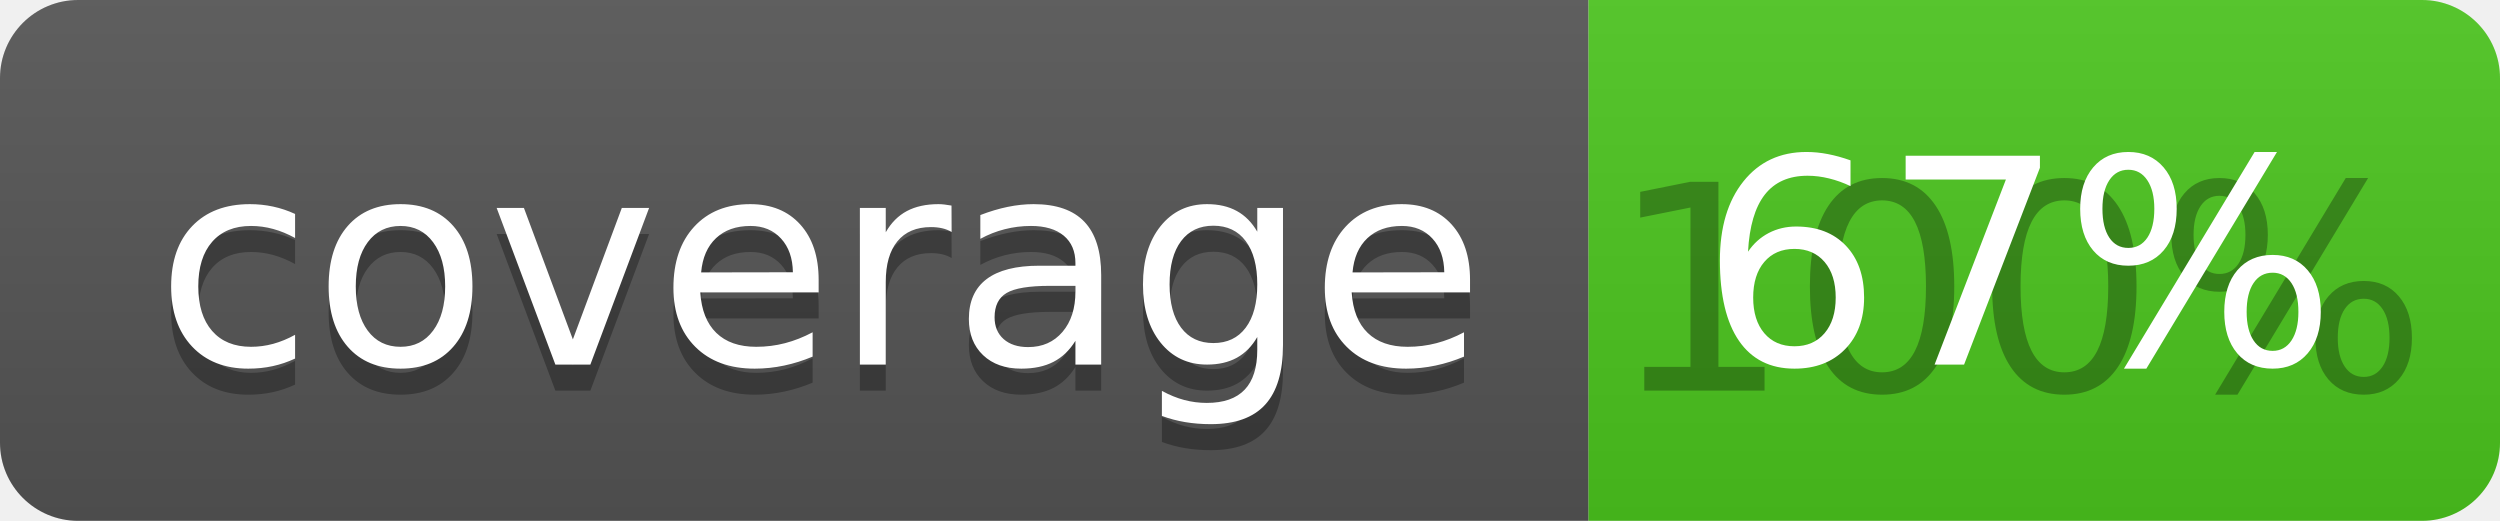
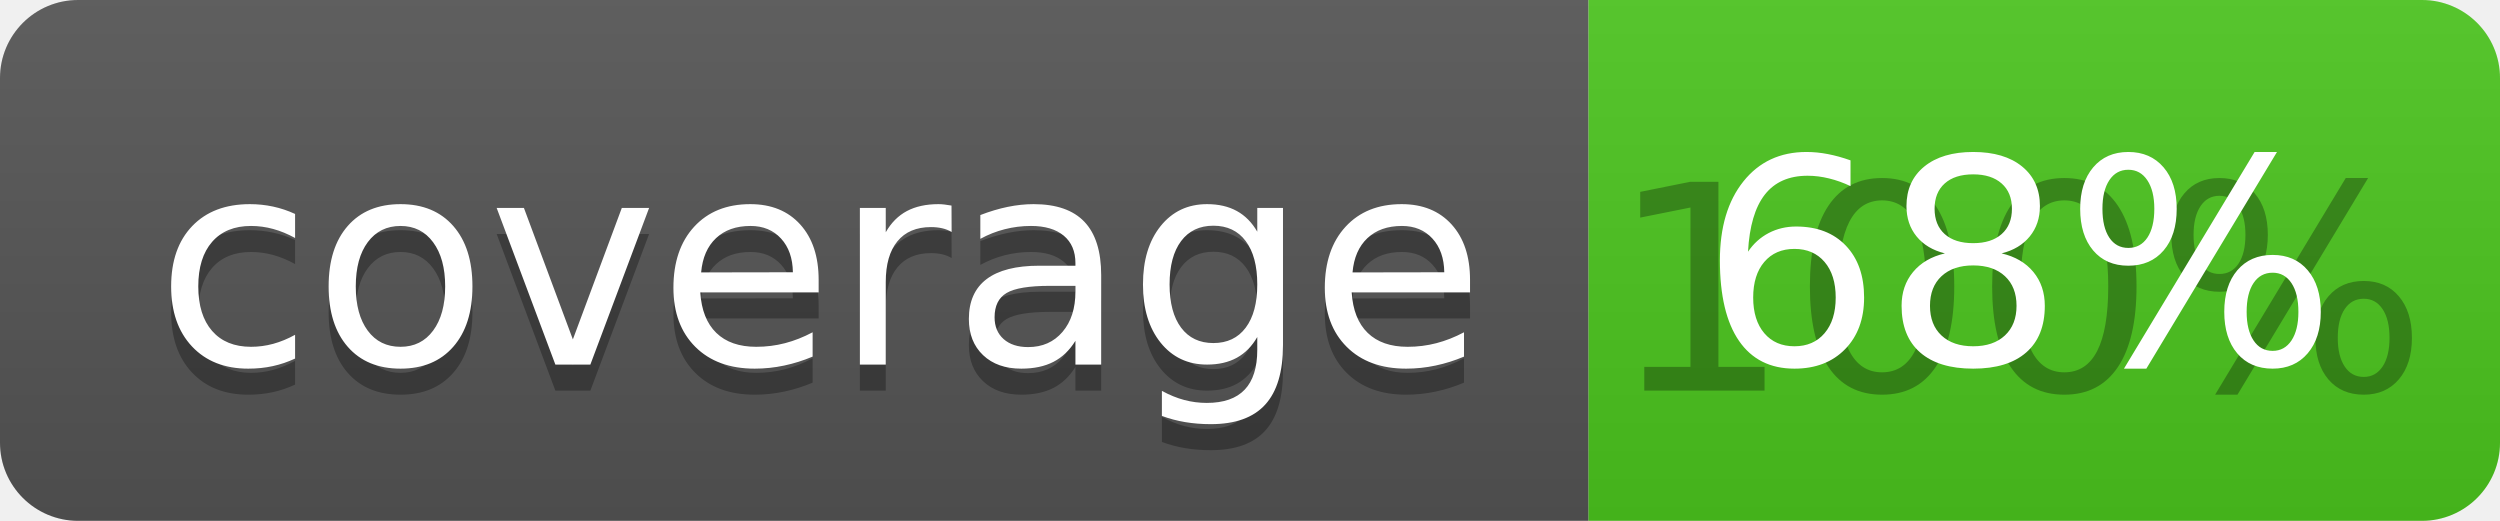
<svg xmlns="http://www.w3.org/2000/svg" width="96" height="20">
  <linearGradient id="b" x2="0" y2="100%">
    <stop offset="0" stop-color="#bbb" stop-opacity=".1" />
    <stop offset="1" stop-opacity=".1" />
  </linearGradient>
  <clipPath id="a">
    <rect width="96" height="20" rx="3" fill="#fff" />
  </clipPath>
  <g clip-path="url(#a)">
    <path fill="#555" d="M0 0h61v20H0z" />
    <path fill="#4CC61E" d="M61 0h35v20H61z" />
    <path fill="url(#b)" d="M0 0h96v20H0z" />
  </g>
  <g fill="#fff" text-anchor="middle" font-family="DejaVu Sans,Verdana,Geneva,sans-serif" font-size="110">
    <text x="315" y="150" fill="#010101" fill-opacity=".3" transform="scale(.1)" textLength="510">coverage</text>
    <text x="315" y="140" transform="scale(.1)" textLength="510">coverage</text>
    <text x="775" y="150" fill="#010101" fill-opacity=".3" transform="scale(.1)" textLength="250">100%</text>
-     <text x="775" y="140" transform="scale(.1)" textLength="250">67%</text>
+     <text x="775" y="140" transform="scale(.1)" textLength="250">68%</text>
  </g>
</svg>
